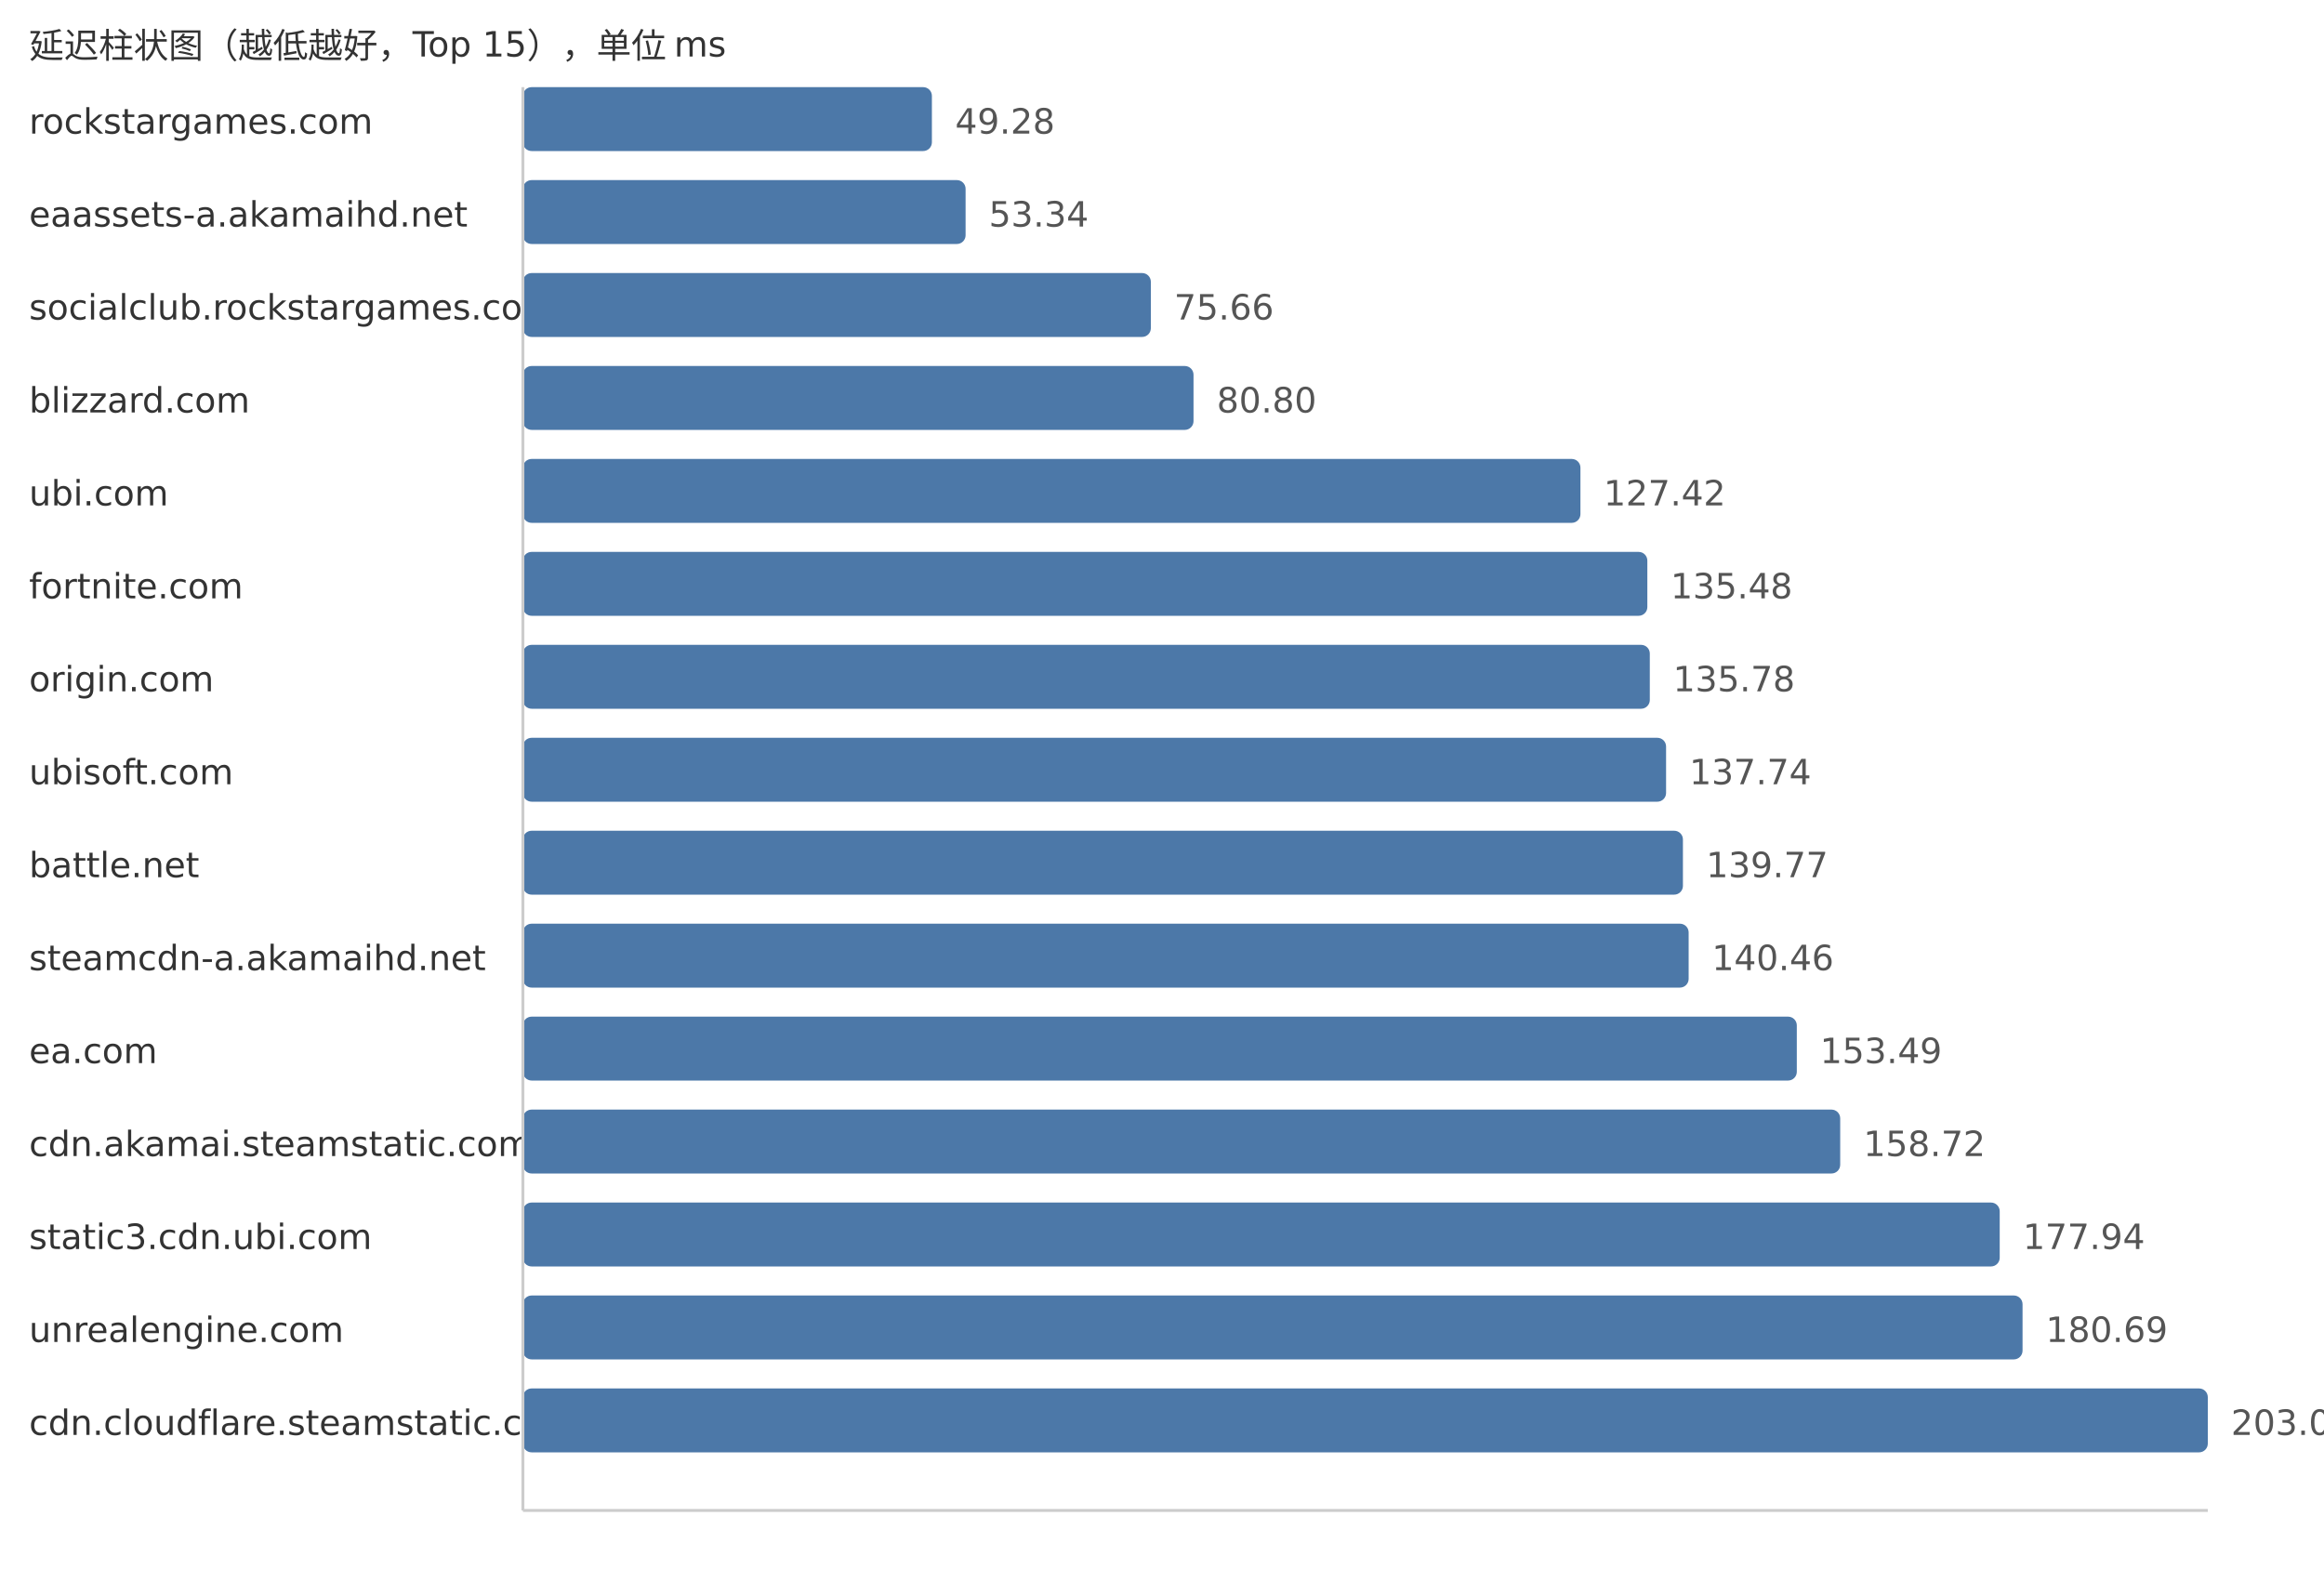
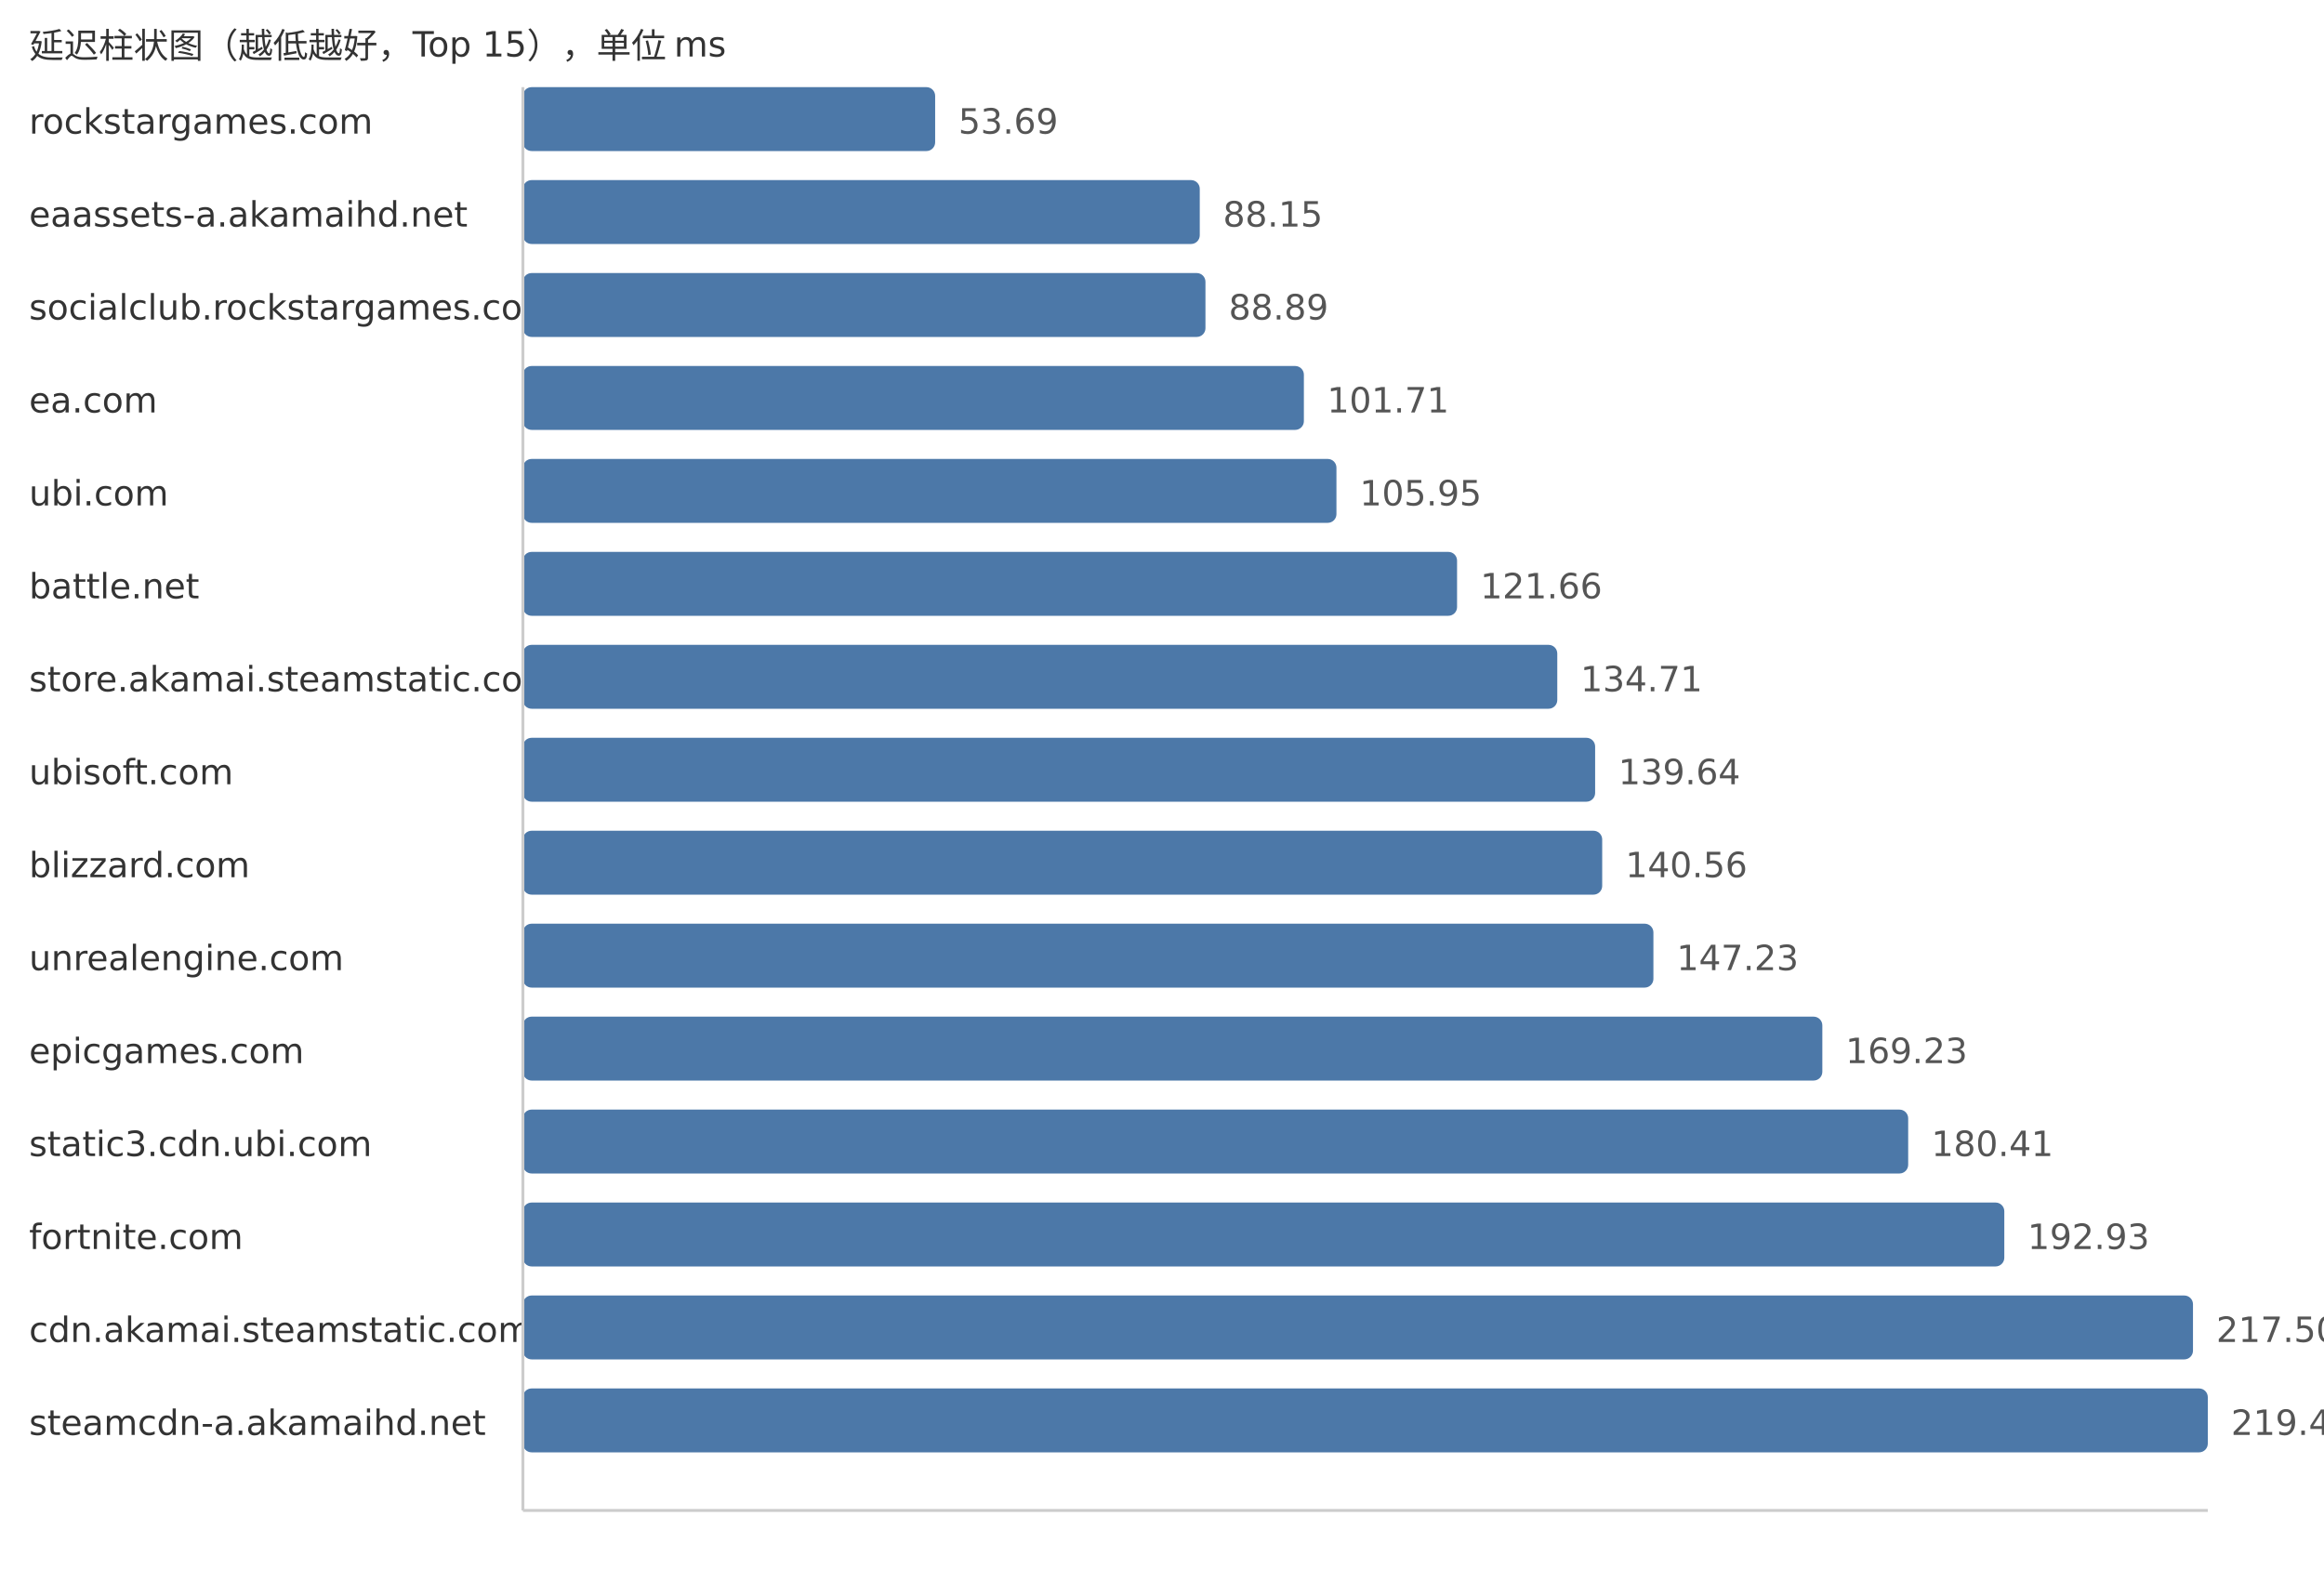
<svg xmlns="http://www.w3.org/2000/svg" width="800" height="540">
  <style> .label{font-family:DejaVu Sans,Verdana,Geneva,sans-serif;font-size:12px;fill:#333} .value{font-family:DejaVu Sans,Verdana,Geneva,sans-serif;font-size:12px;fill:#555} </style>
  <text x="10" y="20" class="label">延迟柱状图（越低越好，Top 15），单位 ms</text>
  <text x="10" y="46" class="label">rockstargames.com</text>
-   <rect x="180" y="30" width="140.79" height="22" fill="#4c78a8" rx="3" />
-   <text x="328.79" y="46" class="value">49.28</text>
+   <rect x="180" y="30" width="141.91" height="22" fill="#4c78a8" rx="3" />
+   <text x="329.91" y="46" class="value">53.69</text>
  <text x="10" y="78" class="label">eaassets-a.akamaihd.net</text>
-   <rect x="180" y="62" width="152.39" height="22" fill="#4c78a8" rx="3" />
-   <text x="340.39" y="78" class="value">53.34</text>
+   <rect x="180" y="62" width="233.0" height="22" fill="#4c78a8" rx="3" />
+   <text x="421.0" y="78" class="value">88.15</text>
  <text x="10" y="110" class="label">socialclub.rockstargames.com</text>
-   <rect x="180" y="94" width="216.16" height="22" fill="#4c78a8" rx="3" />
-   <text x="404.16" y="110" class="value">75.66</text>
-   <text x="10" y="142" class="label">blizzard.com</text>
-   <rect x="180" y="126" width="230.85" height="22" fill="#4c78a8" rx="3" />
-   <text x="418.85" y="142" class="value">80.80</text>
+   <rect x="180" y="94" width="234.96" height="22" fill="#4c78a8" rx="3" />
+   <text x="422.96" y="110" class="value">88.89</text>
+   <text x="10" y="142" class="label">ea.com</text>
+   <rect x="180" y="126" width="268.84" height="22" fill="#4c78a8" rx="3" />
+   <text x="456.84" y="142" class="value">101.71</text>
  <text x="10" y="174" class="label">ubi.com</text>
-   <rect x="180" y="158" width="364.04" height="22" fill="#4c78a8" rx="3" />
-   <text x="552.04" y="174" class="value">127.42</text>
-   <text x="10" y="206" class="label">fortnite.com</text>
-   <rect x="180" y="190" width="387.07" height="22" fill="#4c78a8" rx="3" />
-   <text x="575.07" y="206" class="value">135.48</text>
-   <text x="10" y="238" class="label">origin.com</text>
-   <rect x="180" y="222" width="387.92" height="22" fill="#4c78a8" rx="3" />
-   <text x="575.92" y="238" class="value">135.78</text>
+   <rect x="180" y="158" width="280.05" height="22" fill="#4c78a8" rx="3" />
+   <text x="468.05" y="174" class="value">105.95</text>
+   <text x="10" y="206" class="label">battle.net</text>
+   <rect x="180" y="190" width="321.57" height="22" fill="#4c78a8" rx="3" />
+   <text x="509.57" y="206" class="value">121.66</text>
+   <text x="10" y="238" class="label">store.akamai.steamstatic.com</text>
+   <rect x="180" y="222" width="356.07" height="22" fill="#4c78a8" rx="3" />
+   <text x="544.07" y="238" class="value">134.71</text>
  <text x="10" y="270" class="label">ubisoft.com</text>
-   <rect x="180" y="254" width="393.52" height="22" fill="#4c78a8" rx="3" />
-   <text x="581.52" y="270" class="value">137.74</text>
-   <text x="10" y="302" class="label">battle.net</text>
-   <rect x="180" y="286" width="399.32" height="22" fill="#4c78a8" rx="3" />
-   <text x="587.32" y="302" class="value">139.77</text>
-   <text x="10" y="334" class="label">steamcdn-a.akamaihd.net</text>
-   <rect x="180" y="318" width="401.29" height="22" fill="#4c78a8" rx="3" />
-   <text x="589.29" y="334" class="value">140.46</text>
-   <text x="10" y="366" class="label">ea.com</text>
-   <rect x="180" y="350" width="438.52" height="22" fill="#4c78a8" rx="3" />
-   <text x="626.52" y="366" class="value">153.49</text>
-   <text x="10" y="398" class="label">cdn.akamai.steamstatic.com</text>
-   <rect x="180" y="382" width="453.46" height="22" fill="#4c78a8" rx="3" />
-   <text x="641.46" y="398" class="value">158.72</text>
-   <text x="10" y="430" class="label">static3.cdn.ubi.com</text>
-   <rect x="180" y="414" width="508.37" height="22" fill="#4c78a8" rx="3" />
-   <text x="696.37" y="430" class="value">177.94</text>
-   <text x="10" y="462" class="label">unrealengine.com</text>
-   <rect x="180" y="446" width="516.23" height="22" fill="#4c78a8" rx="3" />
-   <text x="704.23" y="462" class="value">180.69</text>
-   <text x="10" y="494" class="label">cdn.cloudflare.steamstatic.com</text>
+   <rect x="180" y="254" width="369.1" height="22" fill="#4c78a8" rx="3" />
+   <text x="557.1" y="270" class="value">139.64</text>
+   <text x="10" y="302" class="label">blizzard.com</text>
+   <rect x="180" y="286" width="371.53" height="22" fill="#4c78a8" rx="3" />
+   <text x="559.53" y="302" class="value">140.56</text>
+   <text x="10" y="334" class="label">unrealengine.com</text>
+   <rect x="180" y="318" width="389.16" height="22" fill="#4c78a8" rx="3" />
+   <text x="577.16" y="334" class="value">147.23</text>
+   <text x="10" y="366" class="label">epicgames.com</text>
+   <rect x="180" y="350" width="447.31" height="22" fill="#4c78a8" rx="3" />
+   <text x="635.31" y="366" class="value">169.23</text>
+   <text x="10" y="398" class="label">static3.cdn.ubi.com</text>
+   <rect x="180" y="382" width="476.86" height="22" fill="#4c78a8" rx="3" />
+   <text x="664.86" y="398" class="value">180.41</text>
+   <text x="10" y="430" class="label">fortnite.com</text>
+   <rect x="180" y="414" width="509.95" height="22" fill="#4c78a8" rx="3" />
+   <text x="697.95" y="430" class="value">192.93</text>
+   <text x="10" y="462" class="label">cdn.akamai.steamstatic.com</text>
+   <rect x="180" y="446" width="574.9" height="22" fill="#4c78a8" rx="3" />
+   <text x="762.9" y="462" class="value">217.50</text>
+   <text x="10" y="494" class="label">steamcdn-a.akamaihd.net</text>
  <rect x="180" y="478" width="580.0" height="22" fill="#4c78a8" rx="3" />
-   <text x="768.0" y="494" class="value">203.01</text>
+   <text x="768.0" y="494" class="value">219.43</text>
  <line x1="180" y1="30" x2="180" y2="520" stroke="#ccc" />
  <line x1="180" y1="520" x2="760" y2="520" stroke="#ccc" />
</svg>
